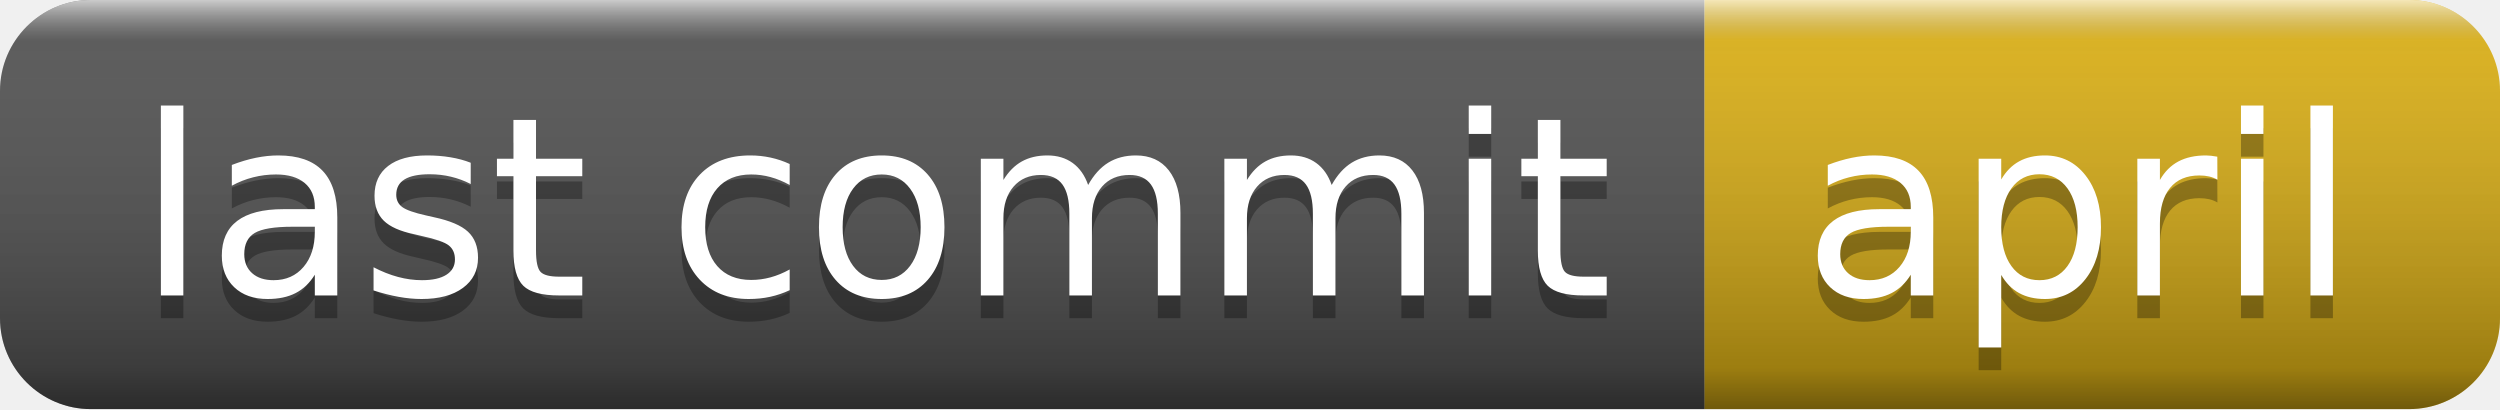
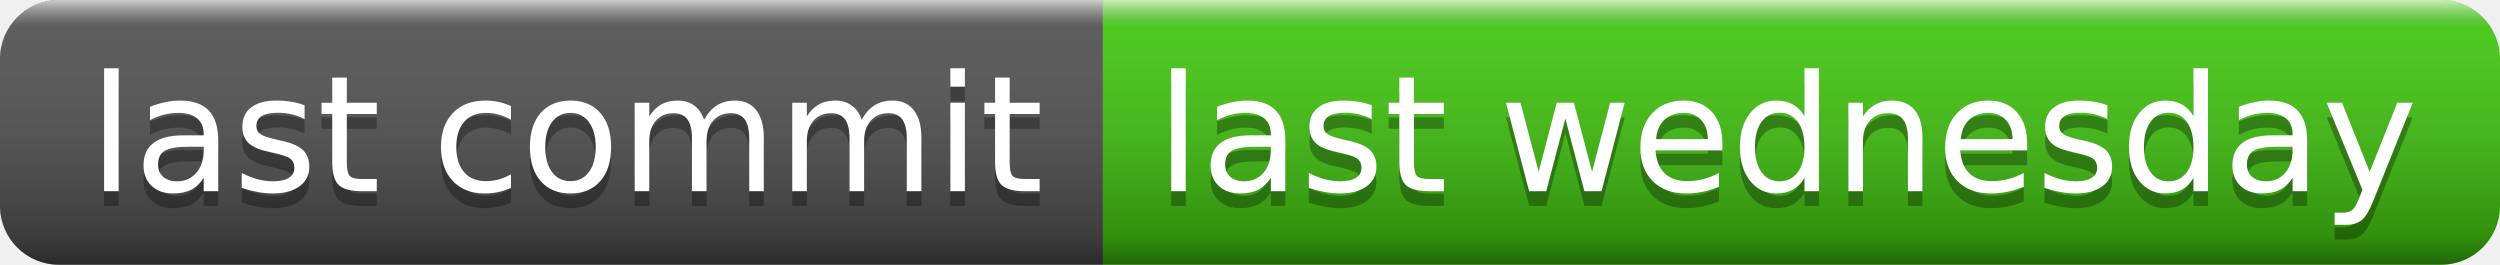
- <svg xmlns="http://www.w3.org/2000/svg" width="110" height="18" role="img" aria-label="last commit: april">
+ <svg xmlns="http://www.w3.org/2000/svg" width="170" height="18" role="img" aria-label="last commit: last wednesday">
  <linearGradient id="s" x2="0" y2="100%">
    <stop offset="0" stop-color="#fff" stop-opacity=".7" />
    <stop offset=".1" stop-color="#aaa" stop-opacity=".1" />
    <stop offset=".9" stop-color="#000" stop-opacity=".3" />
    <stop offset="1" stop-color="#000" stop-opacity=".5" />
  </linearGradient>
  <clipPath id="r">
-     <rect width="110" height="18" rx="4" fill="#fff" />
+     <rect width="170" height="18" rx="4" fill="#fff" />
  </clipPath>
  <g clip-path="url(#r)">
    <rect width="75" height="18" fill="#555" />
-     <rect x="75" width="35" height="18" fill="#dfb317" />
-     <rect width="110" height="18" fill="url(#s)" />
+     <rect x="75" width="95" height="18" fill="#4c1" />
+     <rect width="170" height="18" fill="url(#s)" />
  </g>
  <g fill="#fff" text-anchor="middle" font-family="Verdana,Geneva,DejaVu Sans,sans-serif" text-rendering="geometricPrecision" font-size="110">
    <text aria-hidden="true" x="385" y="140" fill="#010101" fill-opacity=".3" transform="scale(.1)" textLength="650">last commit</text>
    <text x="385" y="130" transform="scale(.1)" fill="#fff" textLength="650">last commit</text>
-     <text aria-hidden="true" x="915" y="140" fill="#010101" fill-opacity=".3" transform="scale(.1)" textLength="250">april</text>
-     <text x="915" y="130" transform="scale(.1)" fill="#fff" textLength="250">april</text>
+     <text aria-hidden="true" x="1215" y="140" fill="#010101" fill-opacity=".3" transform="scale(.1)" textLength="850">last wednesday</text>
+     <text x="1215" y="130" transform="scale(.1)" fill="#fff" textLength="850">last wednesday</text>
  </g>
</svg>
